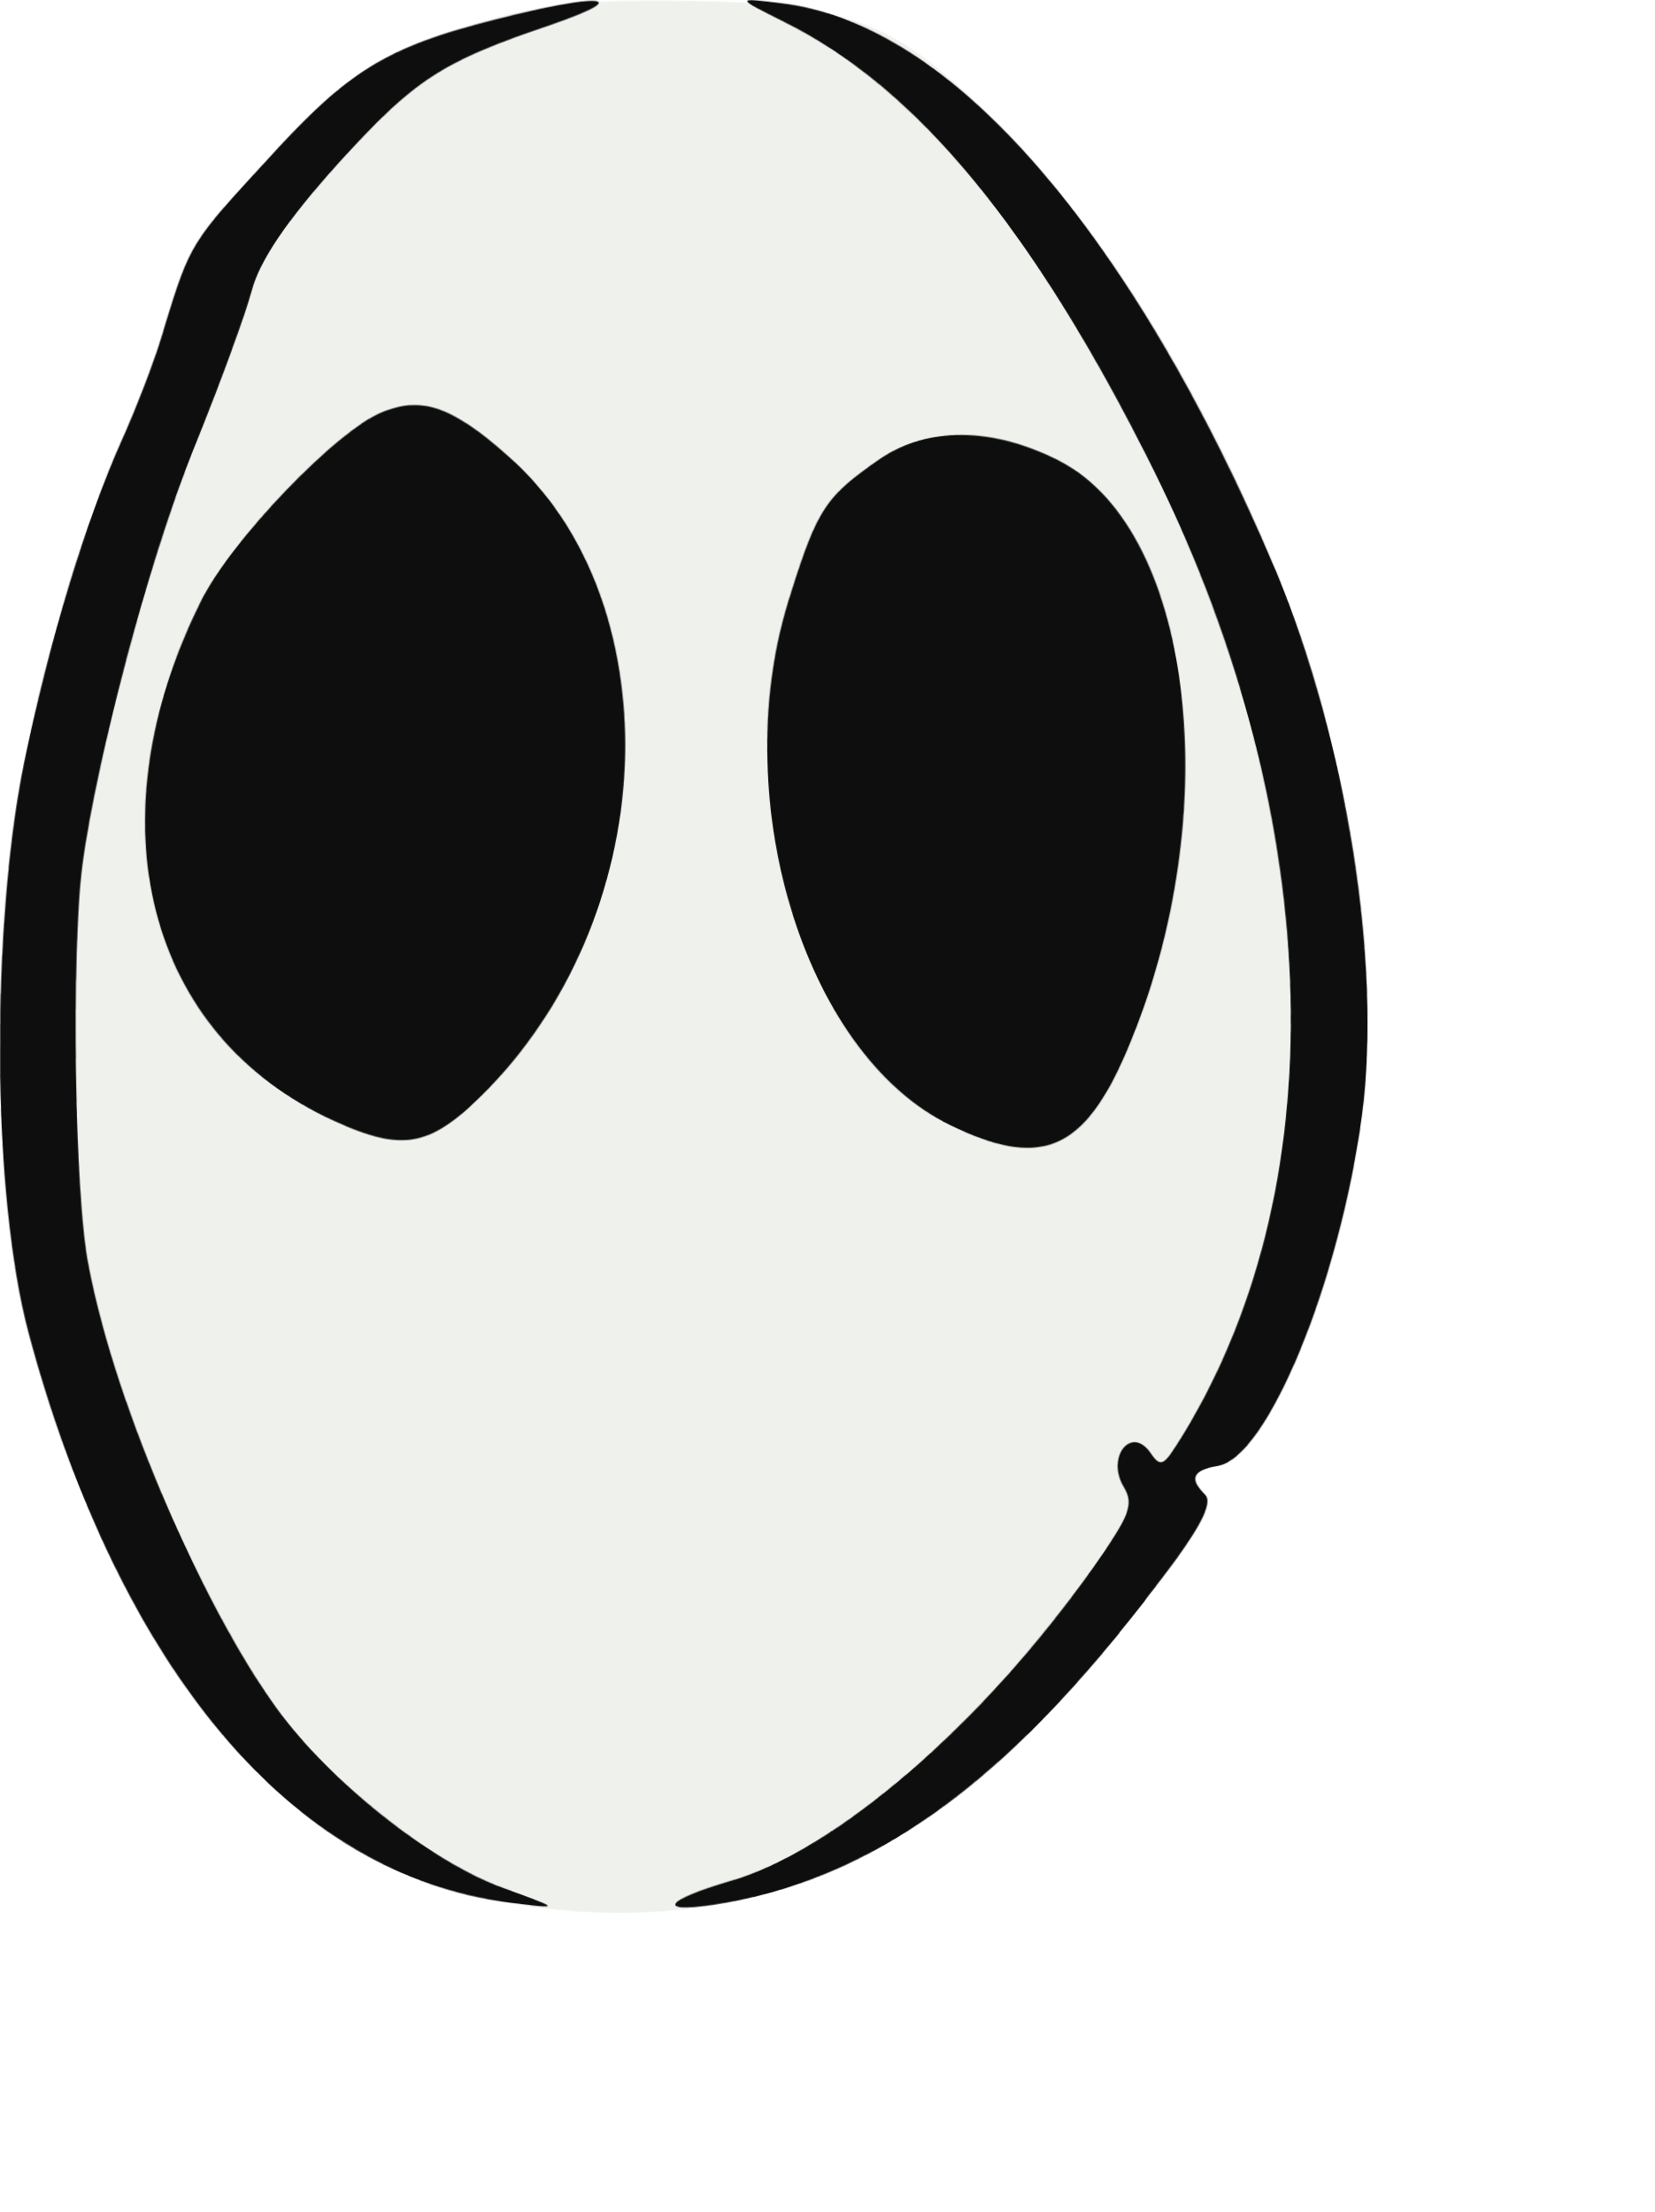
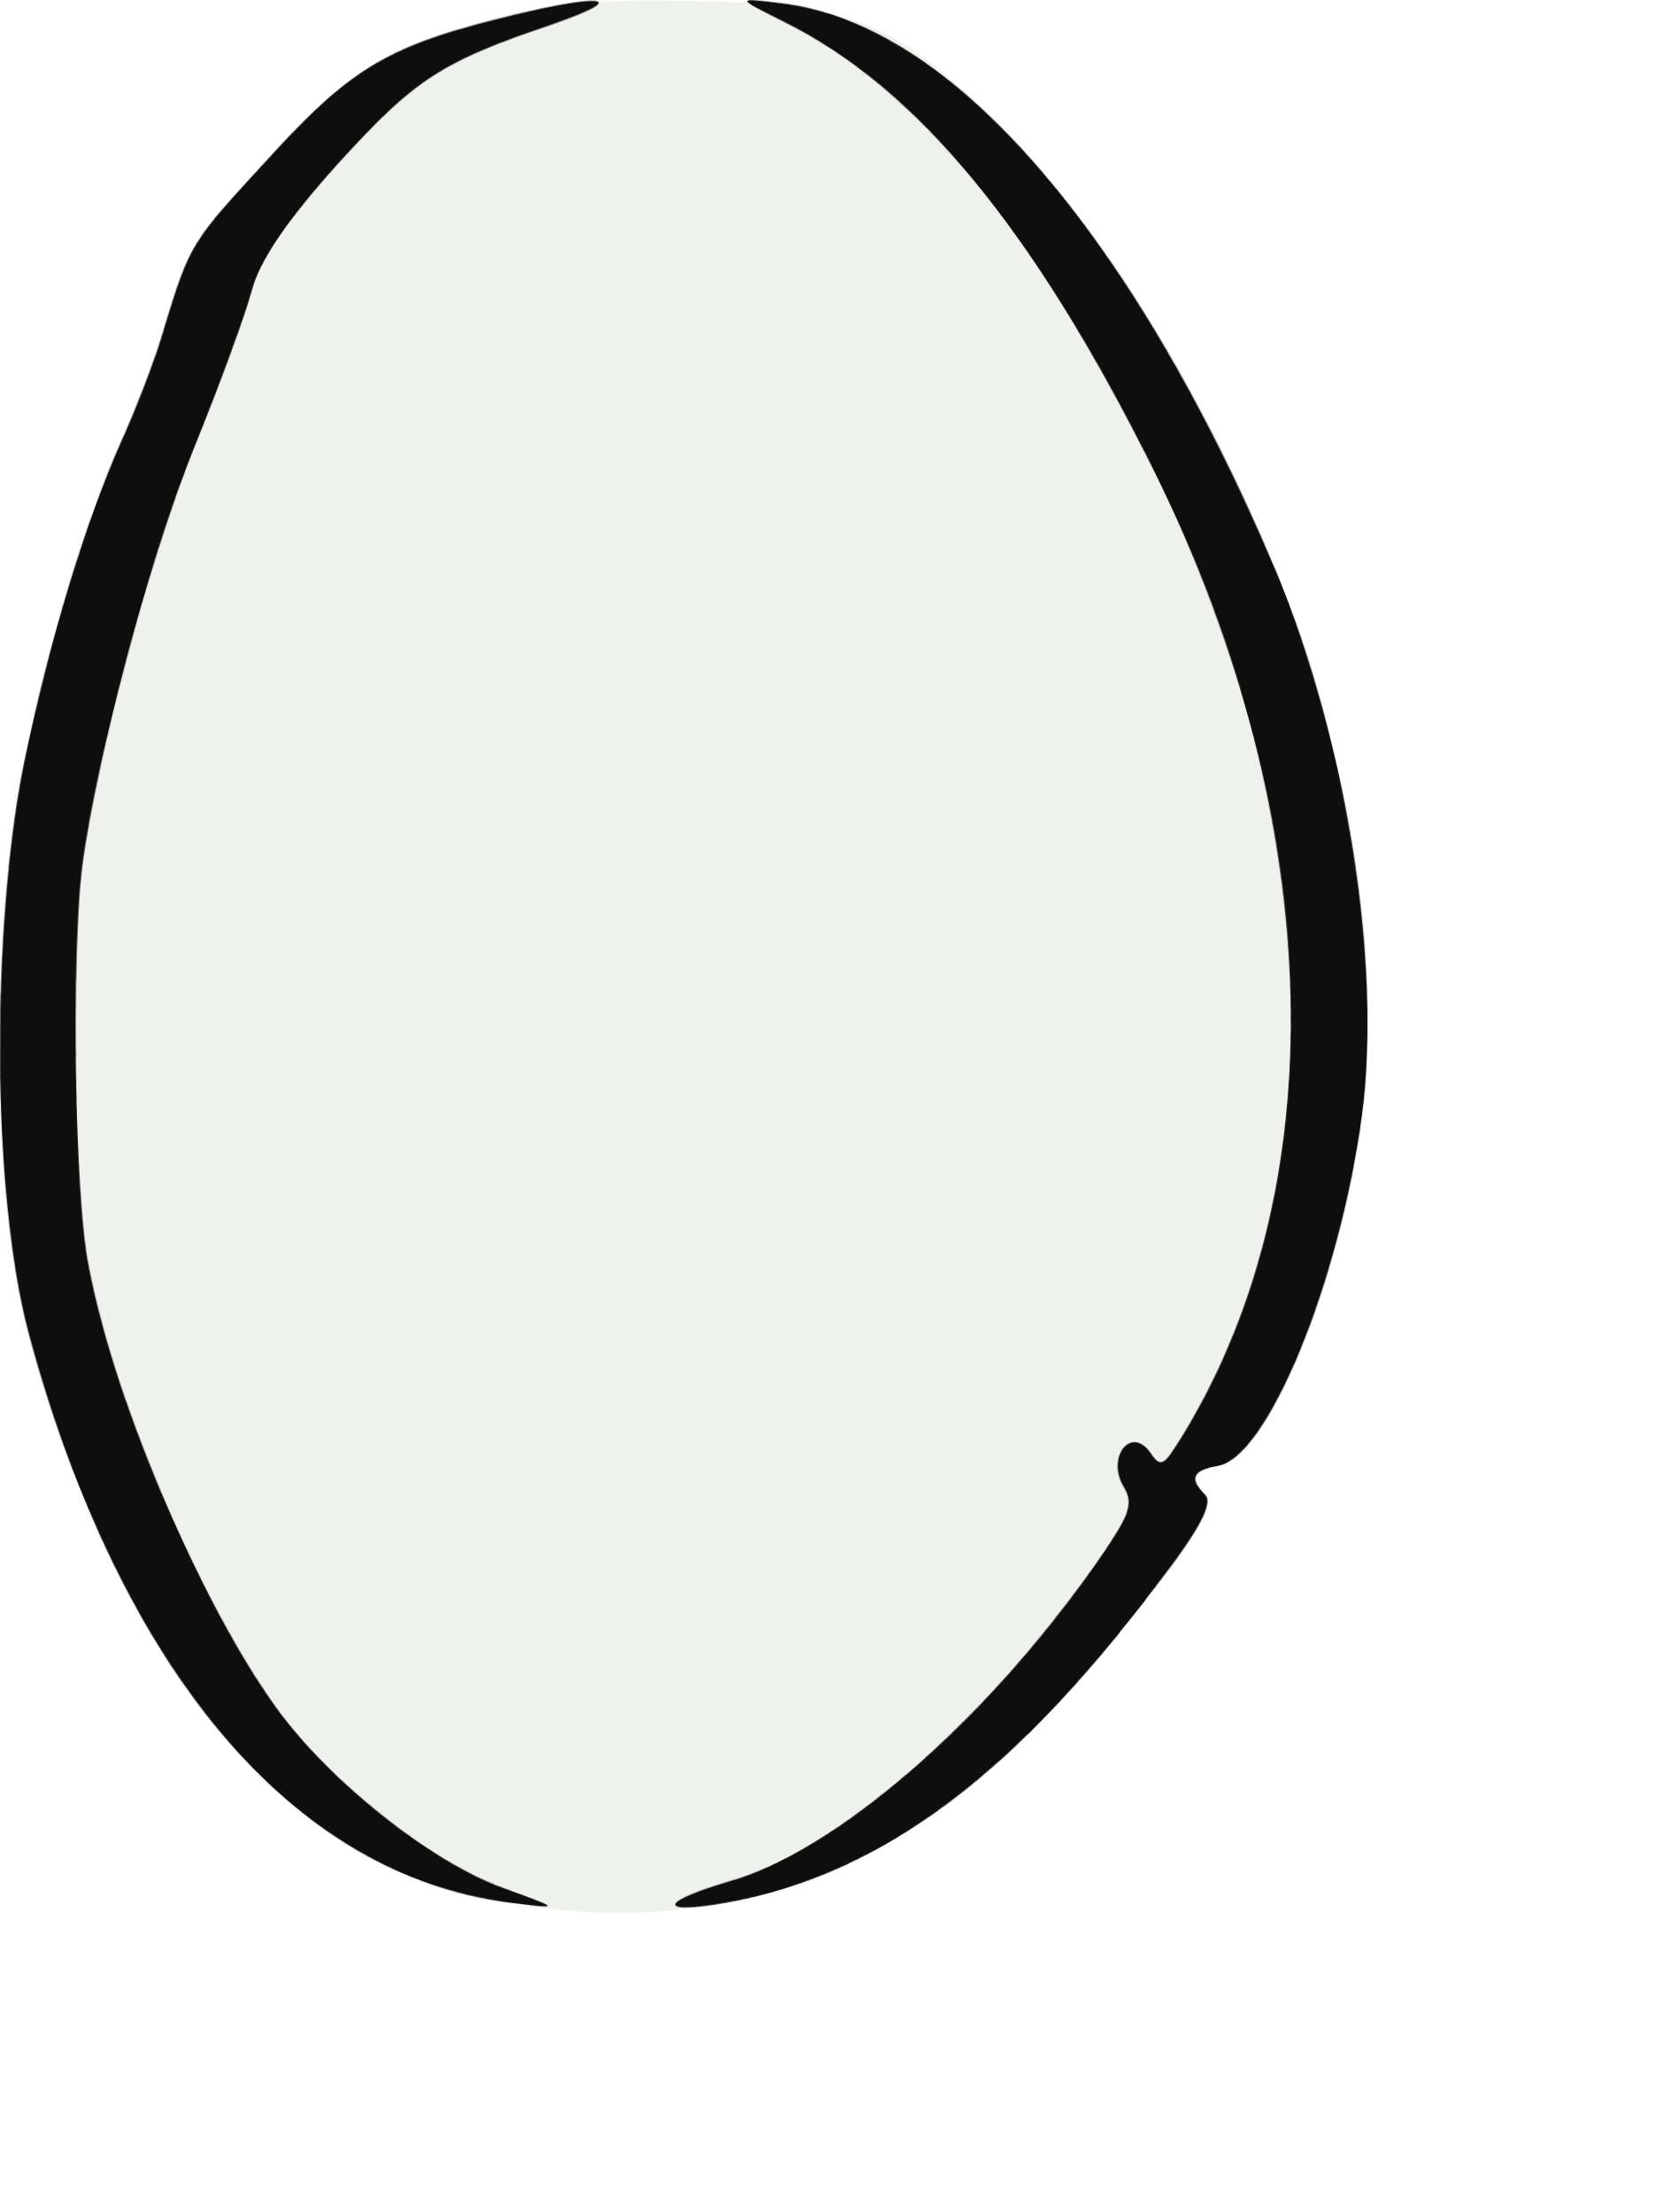
<svg xmlns="http://www.w3.org/2000/svg" viewBox="0 0 160 214" width="160" height="214">
  <defs>
    <filter id="ink" x="-20%" y="-20%" width="140%" height="140%">
      <feTurbulence type="fractalNoise" baseFrequency="0.014" numOctaves="1" seed="4" result="n" />
      <feDisplacementMap in="SourceGraphic" in2="n" scale="1.0" xChannelSelector="R" yChannelSelector="G" />
    </filter>
  </defs>
  <g filter="url(#ink)">
    <g transform="translate(-13.37961,195.7894) scale(0.1,-0.1)" fill="#eef1ec" stroke="none">
      <path d="M613 1941 c-105 -29 -141 -51 -218 -136 -74 -81 -75 -81 -100 -163 -8 -29 -27 -77 -40 -106 -36 -79 -73 -197 -98 -315 -33 -159 -31 -417 5 -552 84 -312 243 -512 437 -549 260 -49 451 41 655 309 40 51 54 77 46 85 -16 16 -12 24 12 28 48 7 118 176 140 339 38 284 -116 704 -346 946 -101 107 -148 127 -301 130 -93 2 -136 -1 -192 -16z" />
    </g>
    <g transform="translate(-13.37961,195.8563) scale(0.1,-0.1)" fill="#0e0e0e" stroke="none">
      <path d="M613 1940 c-105 -27 -141 -50 -218 -135 -74 -81 -75 -81 -100 -163 -8 -29 -27 -77 -40 -106 -36 -79 -73 -197 -98 -315 -33 -159 -31 -417 5 -552 88 -330 253 -527 463 -552 50 -6 50 -6 -6 14 -66 23 -159 95 -212 164 -72 95 -160 299 -187 439 -14 68 -18 304 -7 388 14 104 65 292 110 403 25 61 50 129 56 152 8 30 34 68 83 123 74 82 99 99 208 136 80 28 43 30 -57 4z" />
      <path d="M892 1937 c128 -65 241 -203 357 -435 170 -340 179 -697 23 -940 -13 -20 -16 -21 -26 -6 -19 25 -42 -6 -25 -34 10 -17 6 -27 -30 -78 -109 -152 -254 -277 -354 -305 -60 -18 -71 -31 -17 -23 153 23 287 120 434 313 40 51 54 77 46 85 -16 16 -12 24 12 28 48 7 118 176 140 339 19 148 -15 358 -85 524 -141 328 -314 529 -477 550 -45 6 -45 6 2 -18z" />
-       <path d="M504 1560 c-43 -17 -146 -124 -175 -182 -108 -213 -55 -421 128 -505 68 -31 94 -26 150 32 167 175 176 475 17 614 -53 47 -82 57 -120 41z" />
-       <path d="M985 1515 c-52 -36 -60 -47 -86 -130 -64 -196 11 -445 154 -514 85 -41 127 -26 167 62 102 227 71 510 -62 579 -64 33 -127 34 -173 3z" />
    </g>
  </g>
</svg>
